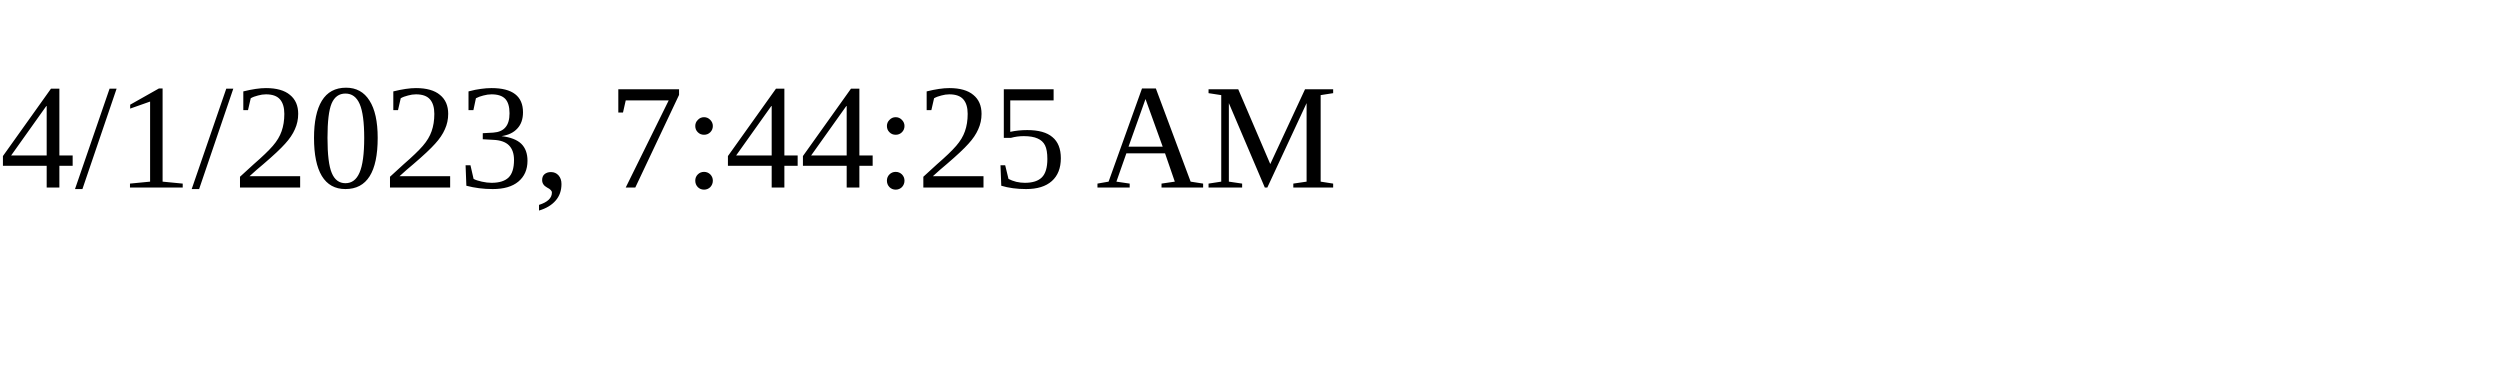
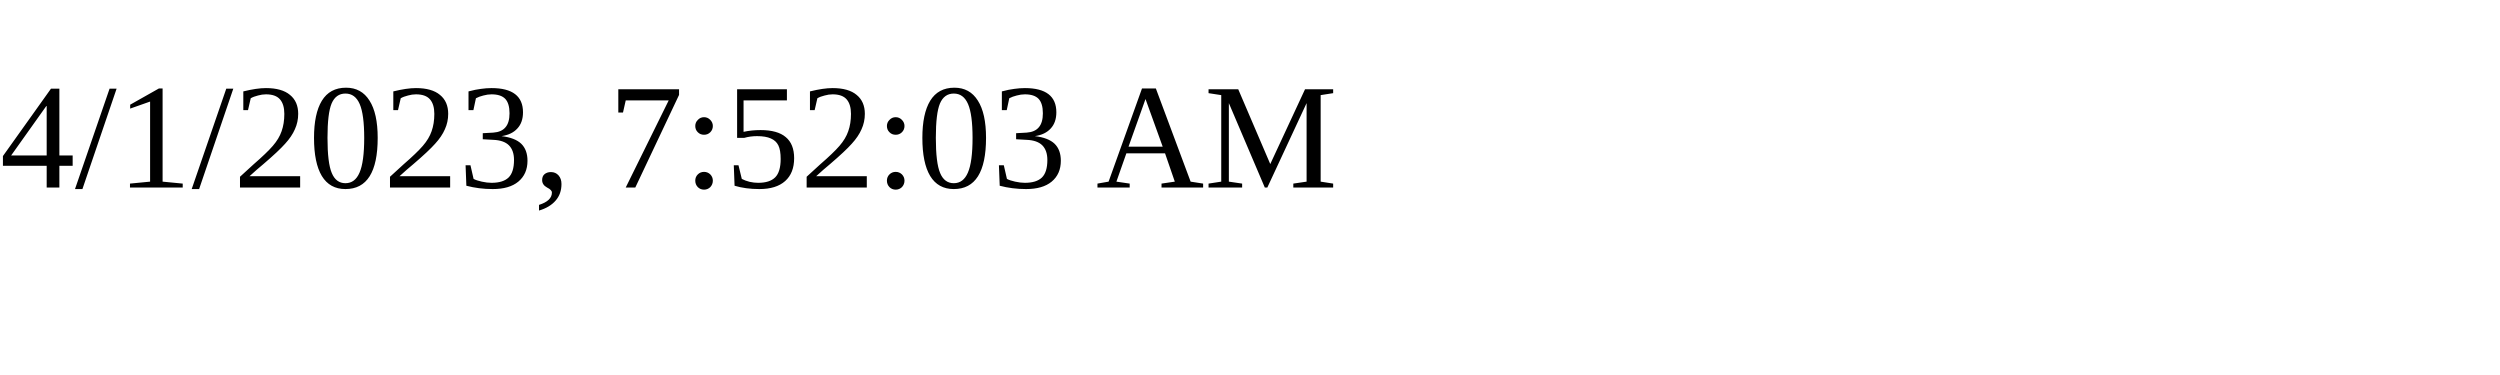
<svg xmlns="http://www.w3.org/2000/svg" height="30" width="200">
-   <text x="0" y="15">4/1/2023, 7:44:25 AM</text>
+   <text x="0" y="15">4/1/2023, 7:52:03 AM</text>
</svg>
